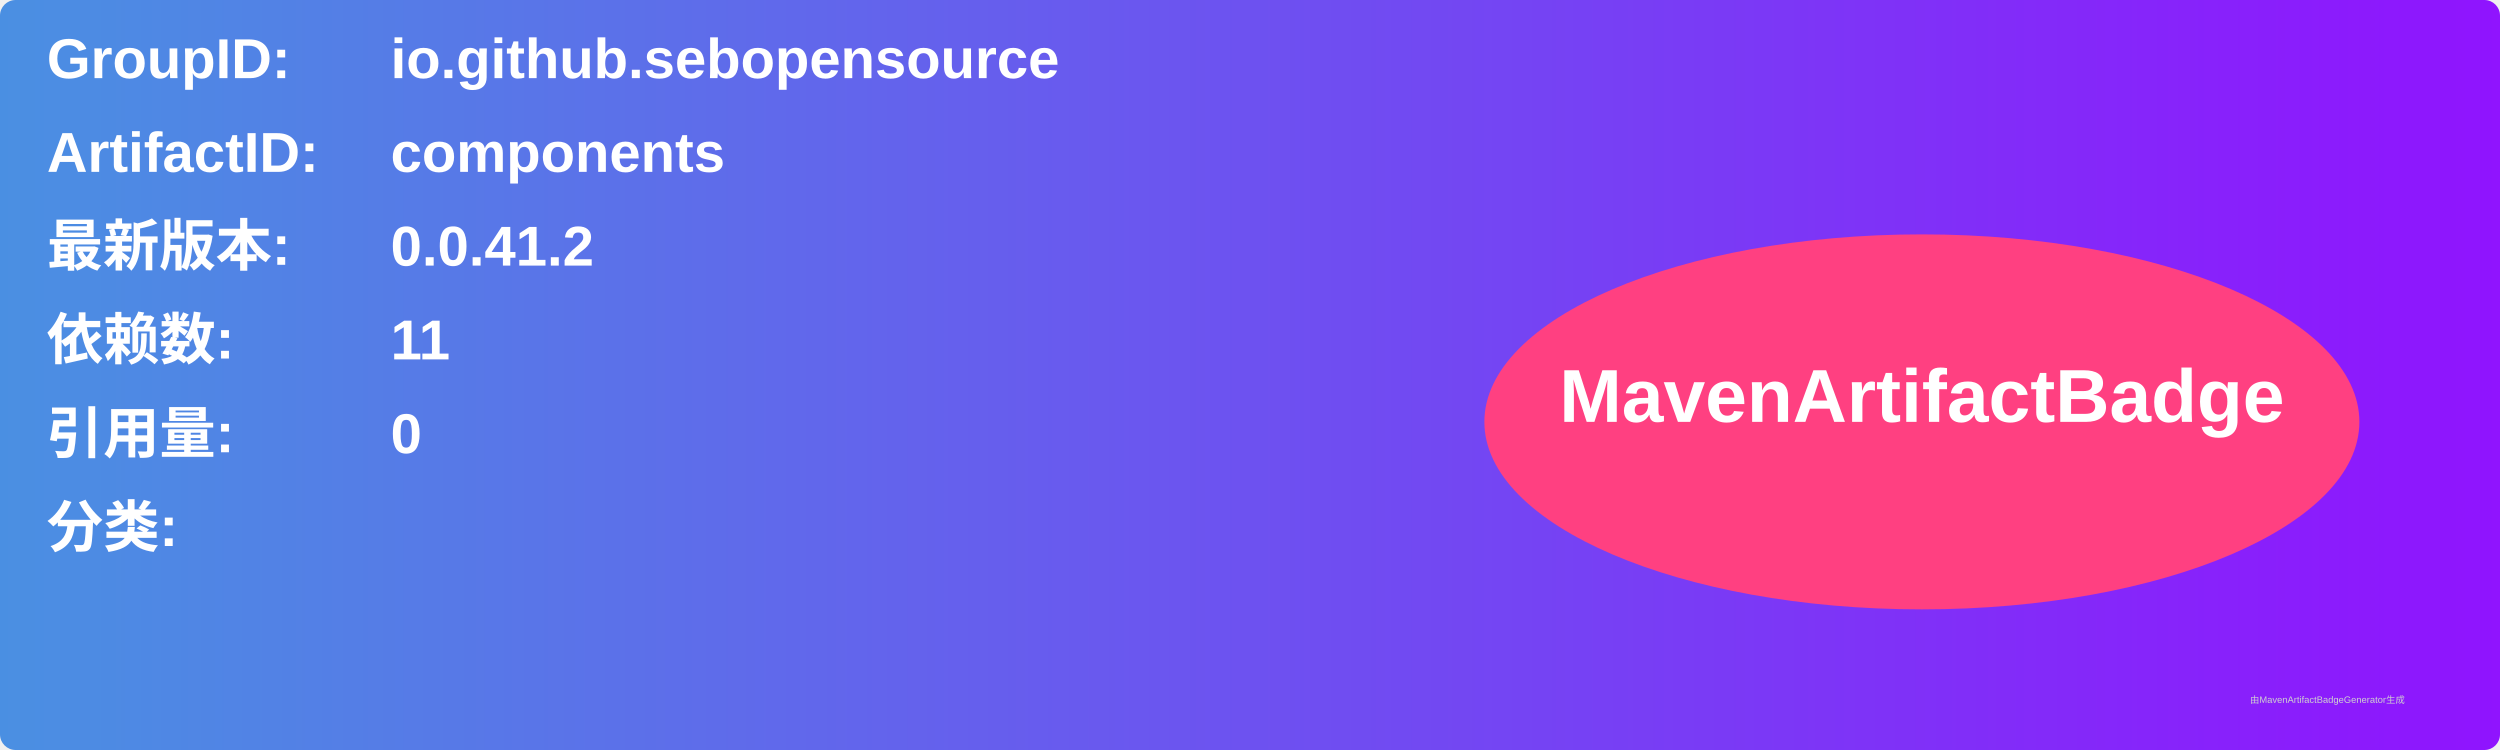
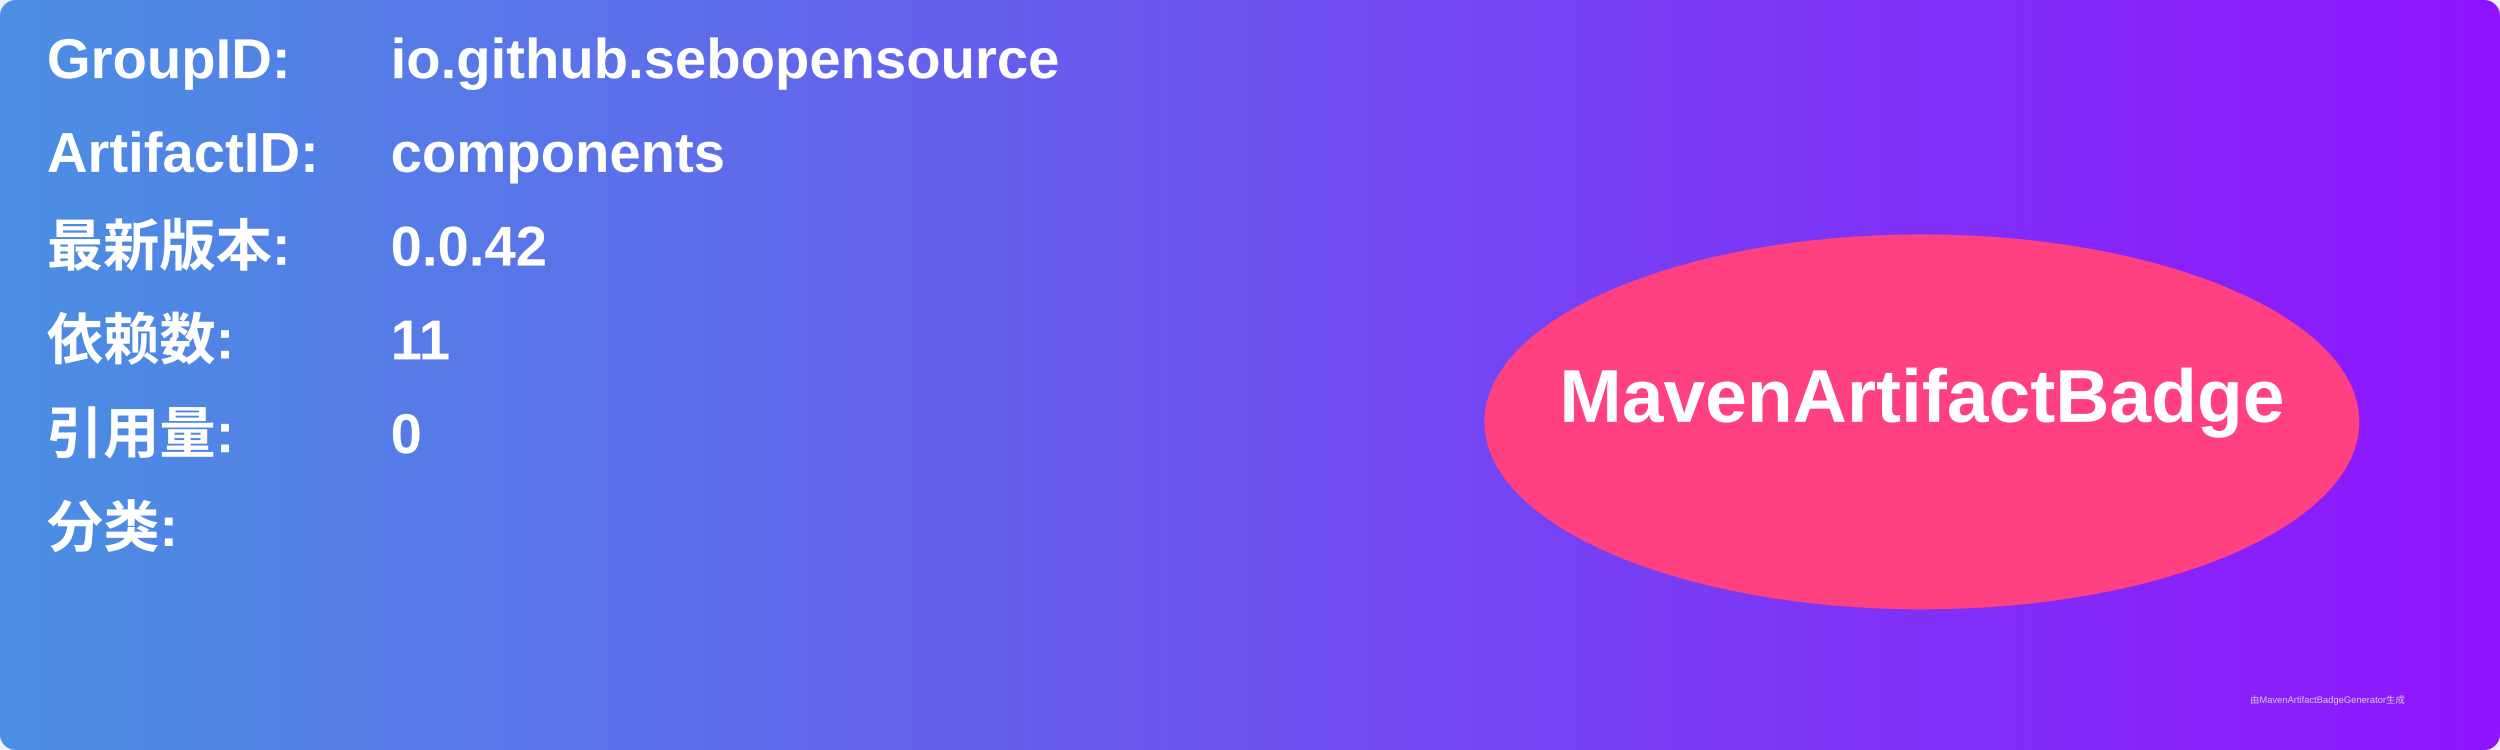
<svg xmlns="http://www.w3.org/2000/svg" width="800" height="240" viewBox="0 0 800 240">
  <linearGradient id="grad" x1="0%" y1="0%" x2="100%" y2="0%">
    <stop offset="0%" stop-color="#4a90e2" />
    <stop offset="100%" stop-color="#9013fe" />
  </linearGradient>
  <rect width="100%" height="100%" rx="5" ry="5" fill="url(#grad)" />
  <g transform="translate(15, 15)">
    <text x="0" y="10" font-family="Arial" font-size="18" fill="white" font-weight="bold" width="260">GroupID:</text>
    <text x="110" y="10" font-family="Arial" font-size="18" fill="white" font-weight="bold" width="460">io.github.sebopensource</text>
    <text x="0" y="40" font-family="Arial" font-size="18" fill="white" font-weight="bold" width="260">ArtifactID:</text>
    <text x="110" y="40" font-family="Arial" font-size="18" fill="white" font-weight="bold" width="460">components</text>
    <text x="0" y="70" font-family="Arial" font-size="18" fill="white" font-weight="bold">最新版本:</text>
    <text x="110" y="70" font-family="Arial" font-size="18" fill="white" font-weight="bold">
-       <tspan font-weight="bold">0.0.41.2</tspan>
+       <tspan font-weight="bold">0.0.42</tspan>
    </text>
    <text x="0" y="100" font-family="Arial" font-size="18" fill="white" font-weight="bold">依赖数: </text>
    <text x="110" y="100" font-family="Arial" font-size="18" fill="white">
      <tspan font-weight="bold">11</tspan>
    </text>
    <text x="0" y="130" font-family="Arial" font-size="18" fill="white" font-weight="bold">引用量: </text>
    <text x="110" y="130" font-family="Arial" font-size="18" fill="white">
      <tspan font-weight="bold">0</tspan>
    </text>
    <text x="0" y="160" font-family="Arial" font-size="18" fill="white" font-weight="bold">分类:</text>
    <text x="10" y="190" font-family="Arial" font-size="10" fill="white">
      <tspan font-weight="bold" />
    </text>
    <ellipse cx="600" cy="120" rx="140" ry="60" fill="#ff4081" />
    <text x="600" y="120" text-anchor="middle" font-family="Arial" font-size="24" fill="white" font-weight="bold">MavenArtifactBadge</text>
  </g>
  <text x="720" y="225" font-family="Arial" font-size="3" fill="#d0d0d0">由MavenArtifactBadgeGenerator生成</text>
</svg>
